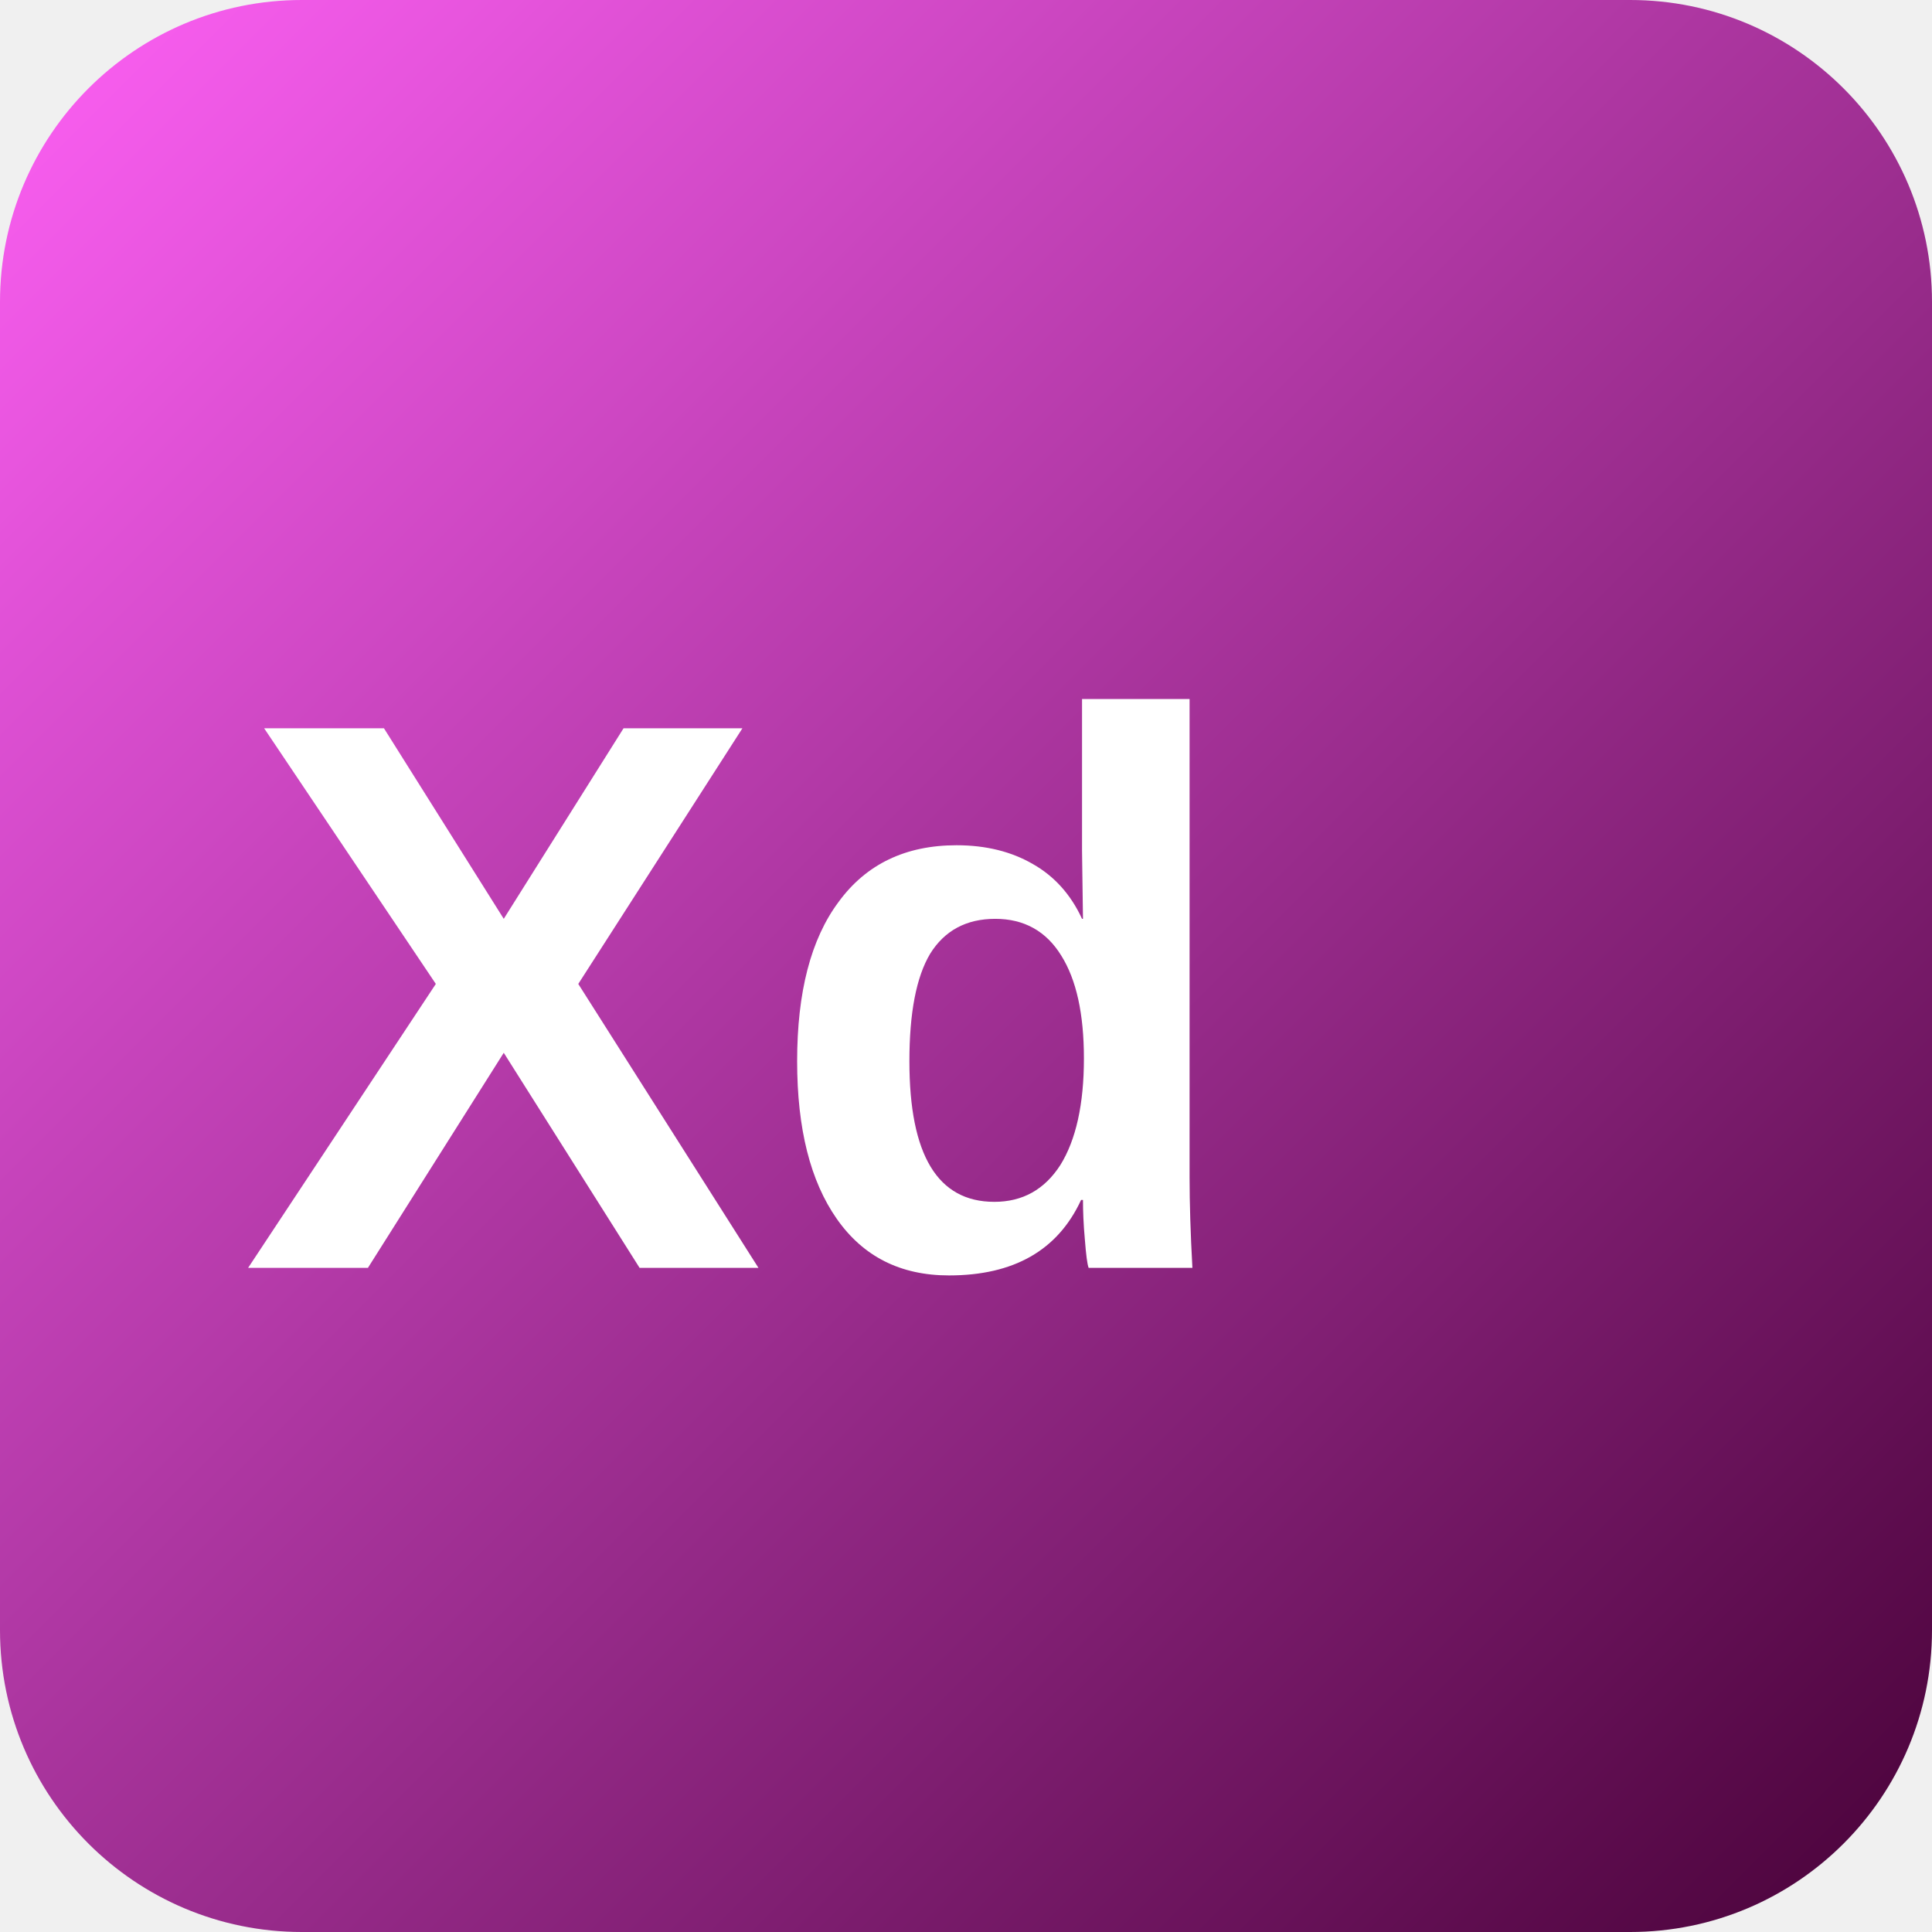
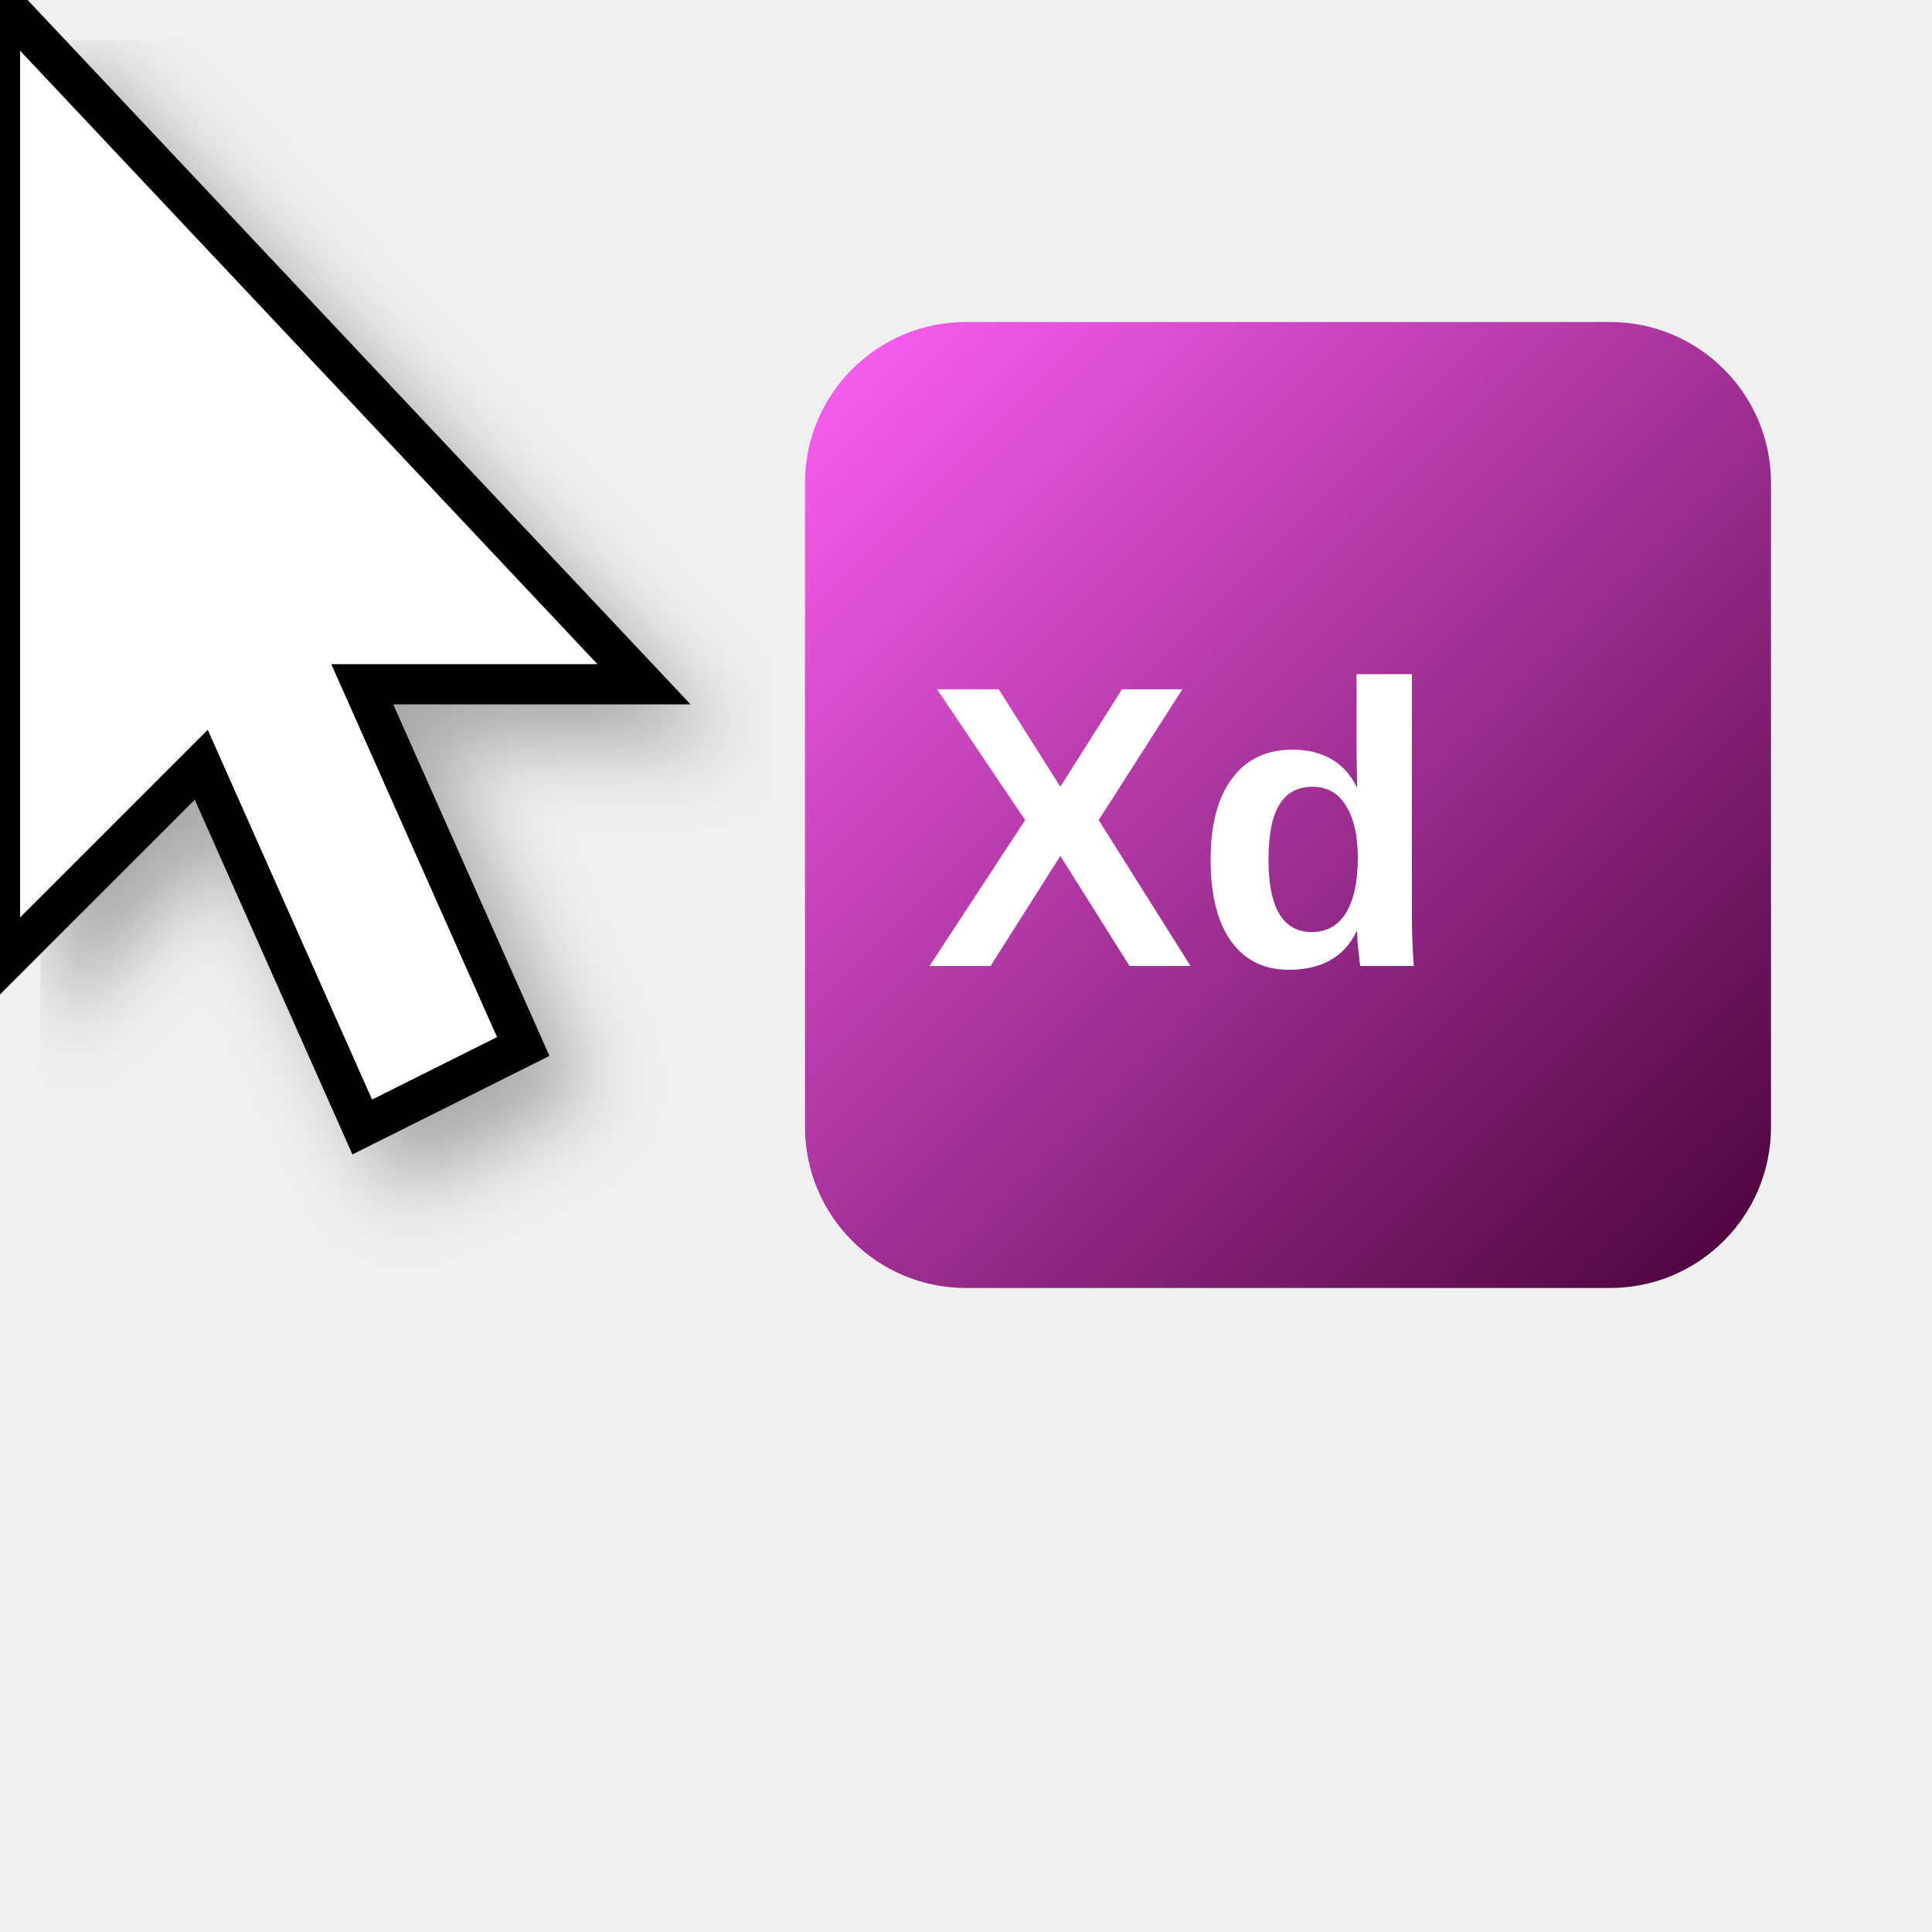
- <svg xmlns="http://www.w3.org/2000/svg" width="32" height="32" viewBox="0 0 32 32">
+ <svg xmlns="http://www.w3.org/2000/svg" width="48" height="48" viewBox="0 0 48 48">
  <defs>
    <linearGradient id="xdGradient" x1="0%" y1="0%" x2="100%" y2="100%">
      <stop offset="0%" style="stop-color:#FF61F6" />
      <stop offset="100%" style="stop-color:#470137" />
    </linearGradient>
+     <filter id="shadow" x="-20%" y="-20%" width="140%" height="140%">
+       <feDropShadow dx="1" dy="1" stdDeviation="1" flood-opacity="0.3" />
+     </filter>
  </defs>
-   <rect width="32" height="32" rx="5" fill="url(#xdGradient)" />
-   <text x="4" y="21" font-family="Arial, sans-serif" font-size="13" font-weight="bold" fill="white">Xd</text>
+   <polygon points="0,0 0,24 5,19 9,28 13,26 9,17 16,17" fill="white" stroke="black" stroke-width="1" filter="url(#shadow)" />
+   <g transform="translate(20, 8)">
+     <rect width="24" height="24" rx="4" fill="url(#xdGradient)" />
+     <text x="3" y="16" font-family="Arial, sans-serif" font-size="10" font-weight="bold" fill="white">Xd</text>
+   </g>
</svg>
